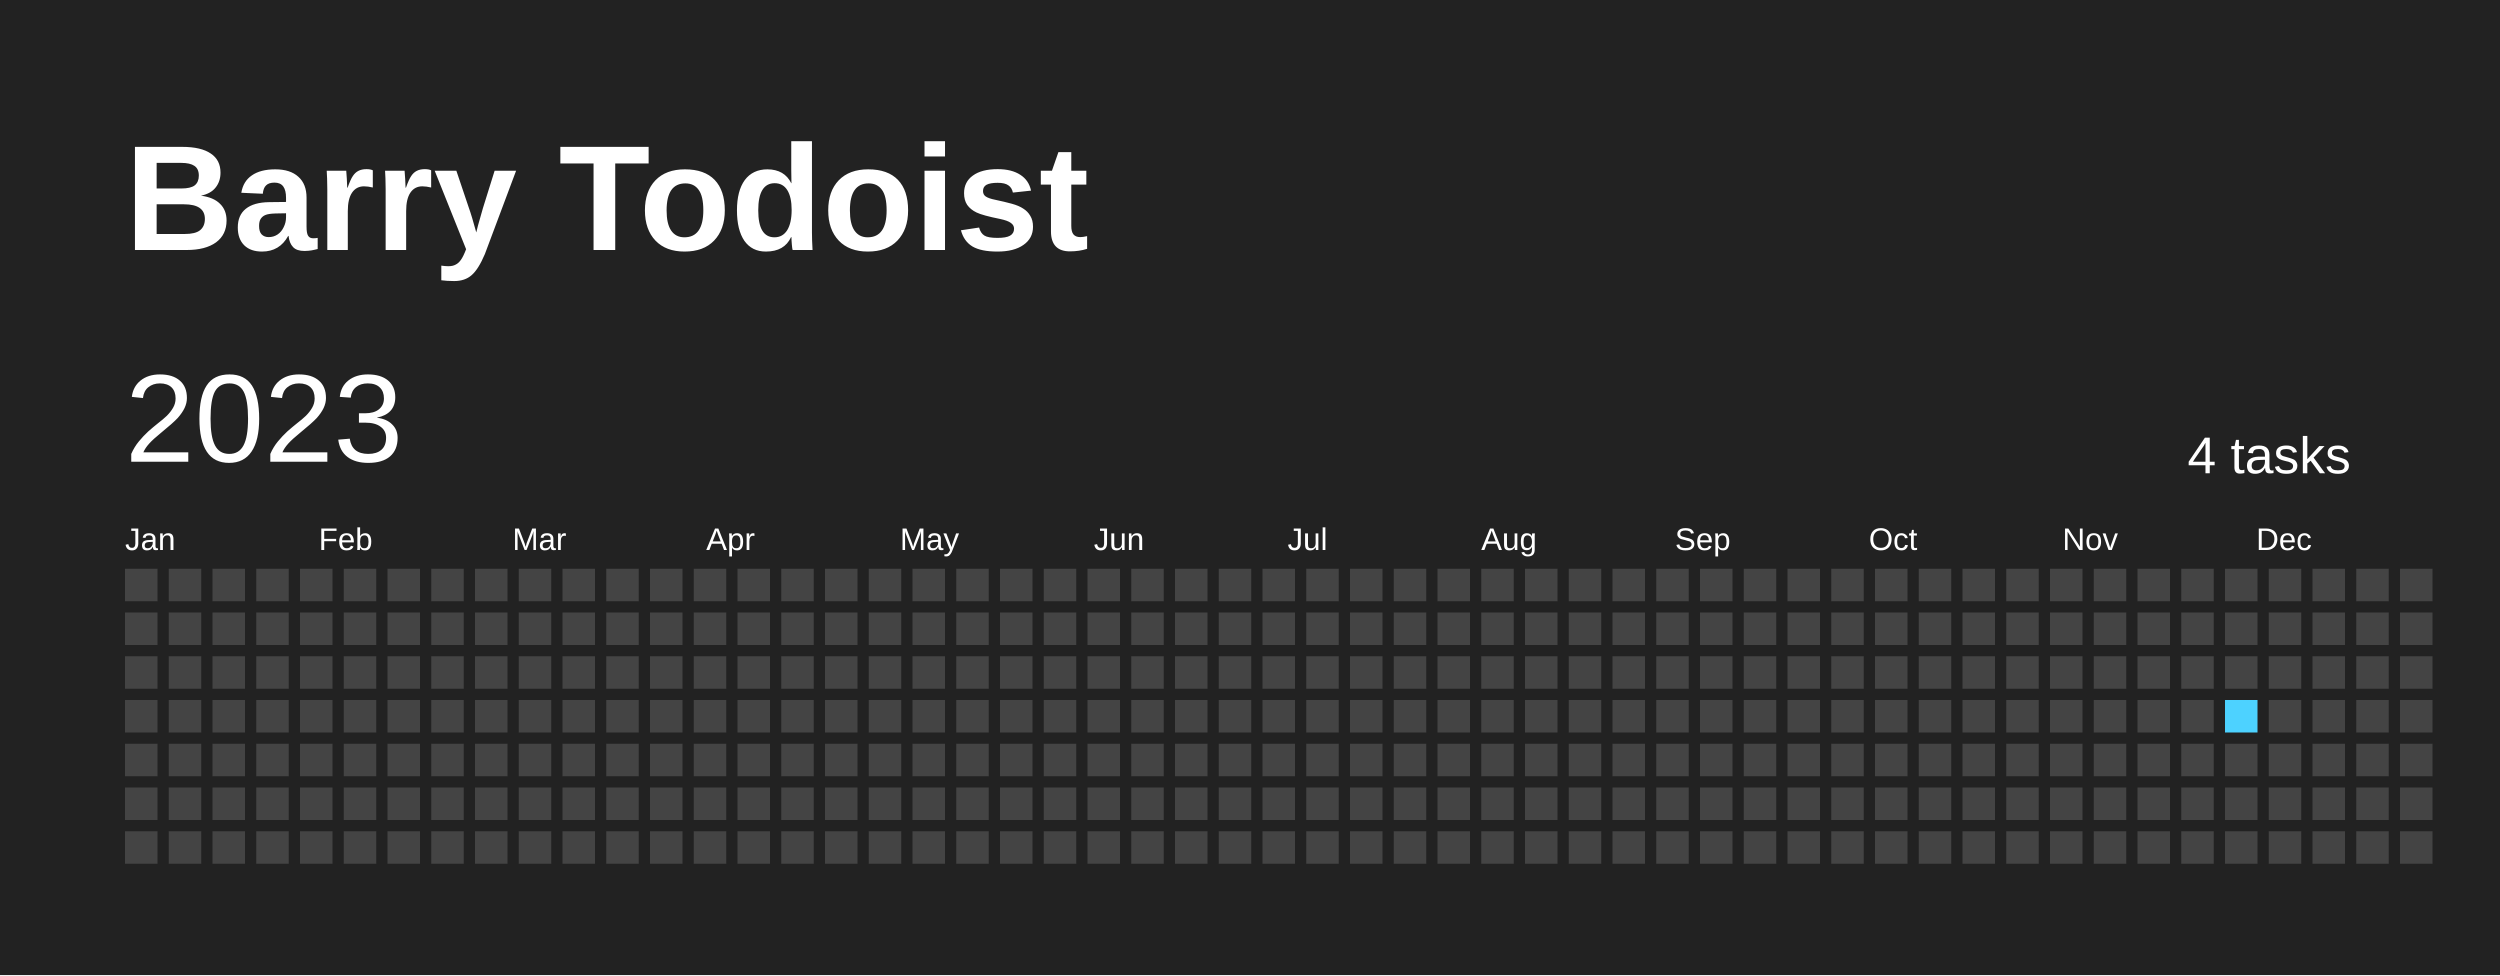
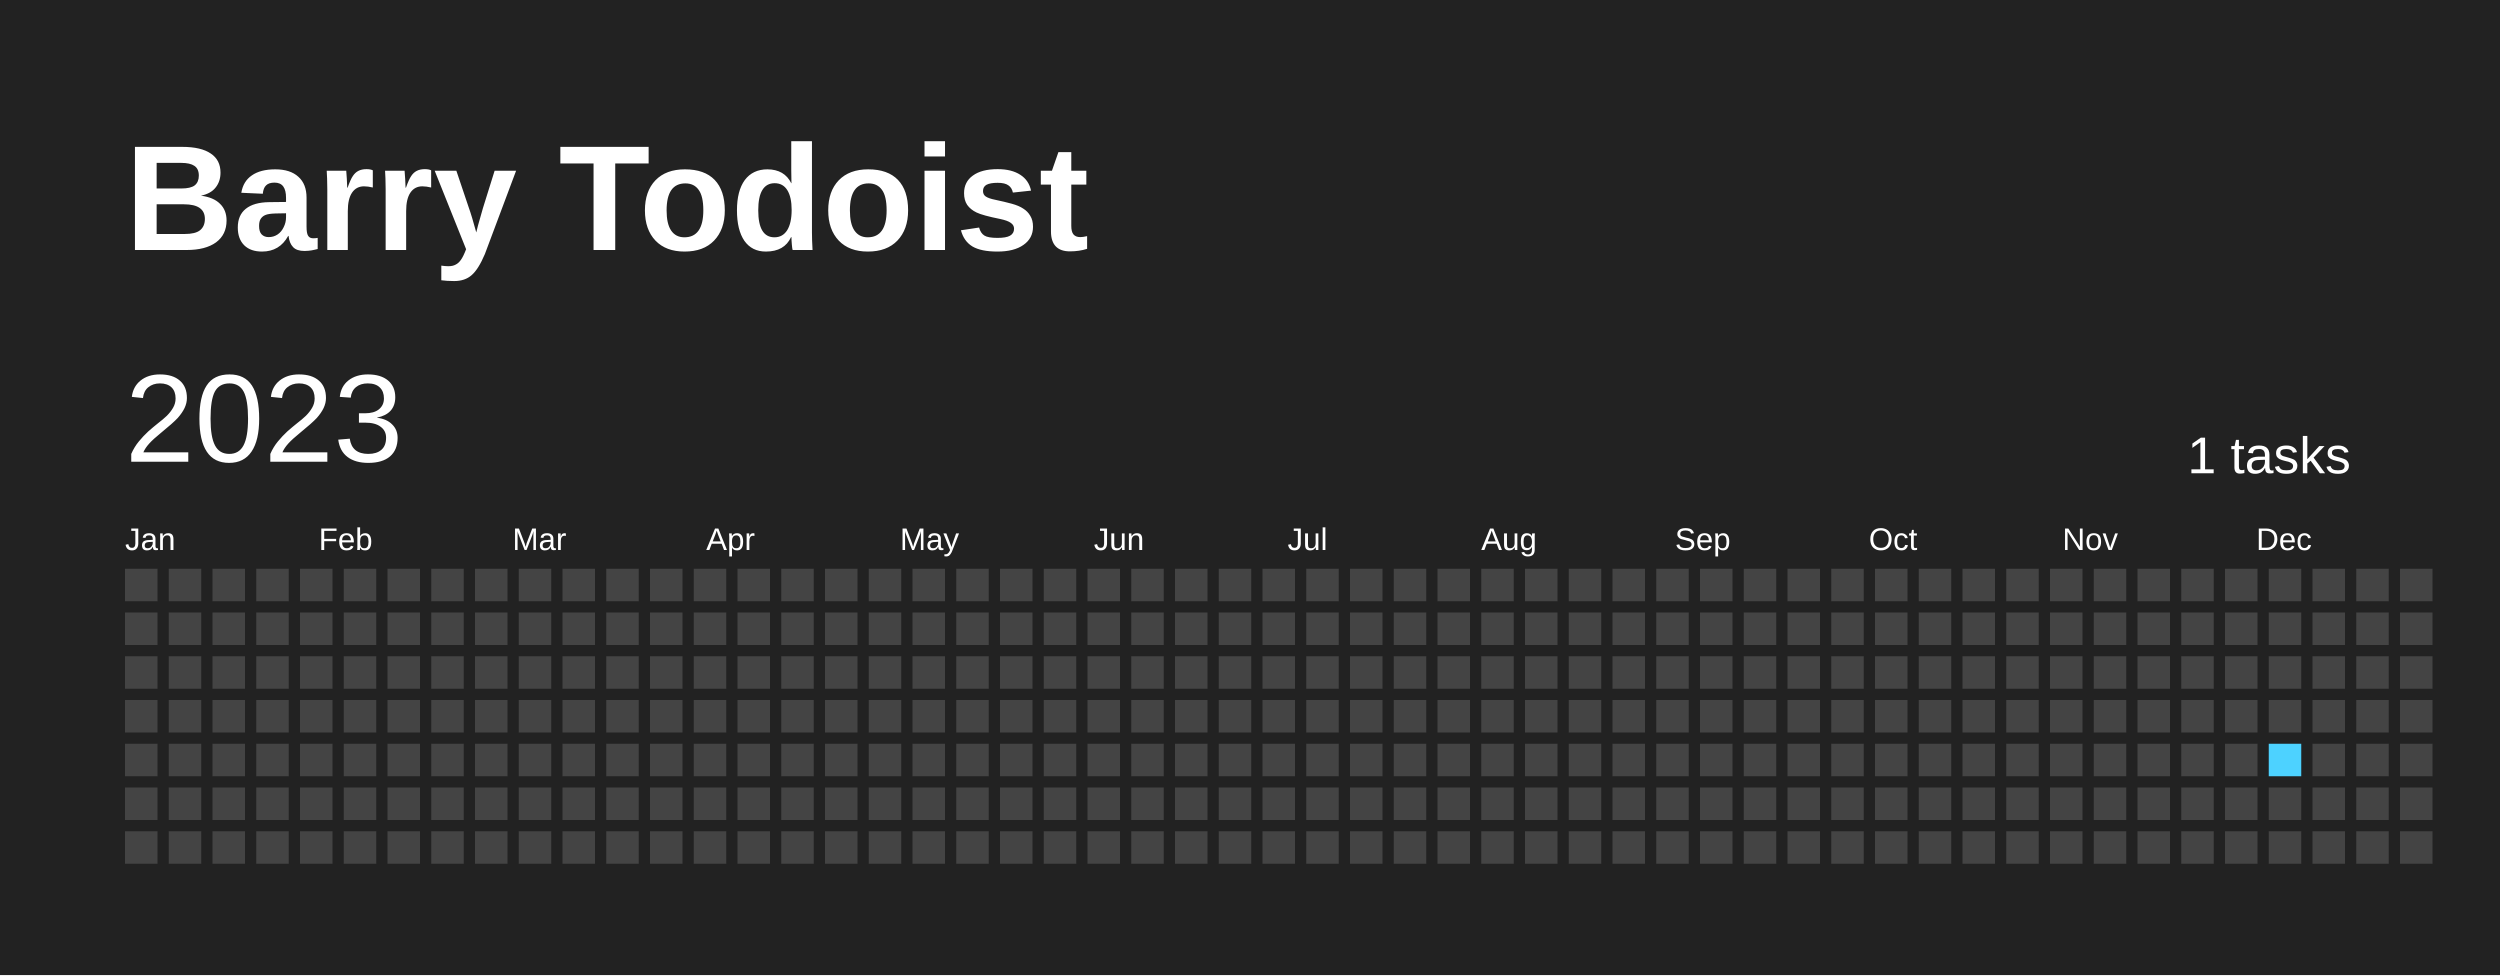
<svg xmlns="http://www.w3.org/2000/svg" baseProfile="full" height="78mm" version="1.1" viewBox="0,0,200,78" width="200mm">
  <defs />
  <rect fill="#222222" height="78" width="200" x="0" y="0" />
  <text fill="#FFFFFF" style="font-size:12px; font-family:Arial; font-weight:bold;" x="10" y="20">Barry Todoist</text>
  <text dominant-baseline="hanging" fill="#FFFFFF" style="font-size:10.0px; font-family:Arial;" x="10" y="30">2023</text>
-   <text dominant-baseline="hanging" fill="#FFFFFF" style="font-size:4.125px; font-family:Arial;" x="175" y="35">4 tasks</text>
+   <text dominant-baseline="hanging" fill="#FFFFFF" style="font-size:4.125px; font-family:Arial;" x="175" y="35">1 tasks</text>
  <text fill="#FFFFFF" style="font-size:2.5px; font-family:Arial" x="10.0" y="44">Jan</text>
  <text fill="#FFFFFF" style="font-size:2.5px; font-family:Arial" x="25.5" y="44">Feb</text>
  <text fill="#FFFFFF" style="font-size:2.5px; font-family:Arial" x="41.0" y="44">Mar</text>
  <text fill="#FFFFFF" style="font-size:2.5px; font-family:Arial" x="56.5" y="44">Apr</text>
  <text fill="#FFFFFF" style="font-size:2.5px; font-family:Arial" x="72.0" y="44">May</text>
  <text fill="#FFFFFF" style="font-size:2.5px; font-family:Arial" x="87.5" y="44">Jun</text>
  <text fill="#FFFFFF" style="font-size:2.5px; font-family:Arial" x="103.0" y="44">Jul</text>
  <text fill="#FFFFFF" style="font-size:2.5px; font-family:Arial" x="118.5" y="44">Aug</text>
  <text fill="#FFFFFF" style="font-size:2.5px; font-family:Arial" x="134.0" y="44">Sep</text>
  <text fill="#FFFFFF" style="font-size:2.5px; font-family:Arial" x="149.5" y="44">Oct</text>
  <text fill="#FFFFFF" style="font-size:2.5px; font-family:Arial" x="165.0" y="44">Nov</text>
  <text fill="#FFFFFF" style="font-size:2.5px; font-family:Arial" x="180.5" y="44">Dec</text>
  <rect fill="#444444" height="2.6" width="2.6" x="10.0" y="45.5" />
  <rect fill="#444444" height="2.6" width="2.6" x="10.0" y="49.0" />
  <rect fill="#444444" height="2.6" width="2.6" x="10.0" y="52.5" />
  <rect fill="#444444" height="2.6" width="2.6" x="10.0" y="56.0" />
  <rect fill="#444444" height="2.6" width="2.6" x="10.0" y="59.5" />
  <rect fill="#444444" height="2.6" width="2.6" x="10.0" y="63.0" />
  <rect fill="#444444" height="2.6" width="2.6" x="10.0" y="66.5" />
  <rect fill="#444444" height="2.6" width="2.6" x="13.5" y="45.5" />
  <rect fill="#444444" height="2.6" width="2.6" x="13.5" y="49.0" />
  <rect fill="#444444" height="2.6" width="2.6" x="13.5" y="52.5" />
  <rect fill="#444444" height="2.6" width="2.6" x="13.5" y="56.0" />
  <rect fill="#444444" height="2.6" width="2.6" x="13.5" y="59.5" />
  <rect fill="#444444" height="2.6" width="2.6" x="13.5" y="63.0" />
  <rect fill="#444444" height="2.6" width="2.6" x="13.5" y="66.5" />
  <rect fill="#444444" height="2.6" width="2.6" x="17.0" y="45.5" />
  <rect fill="#444444" height="2.6" width="2.6" x="17.0" y="49.0" />
  <rect fill="#444444" height="2.6" width="2.6" x="17.0" y="52.5" />
  <rect fill="#444444" height="2.6" width="2.6" x="17.0" y="56.0" />
  <rect fill="#444444" height="2.6" width="2.6" x="17.0" y="59.5" />
  <rect fill="#444444" height="2.6" width="2.6" x="17.0" y="63.0" />
  <rect fill="#444444" height="2.6" width="2.6" x="17.0" y="66.5" />
  <rect fill="#444444" height="2.6" width="2.6" x="20.5" y="45.5" />
  <rect fill="#444444" height="2.6" width="2.6" x="20.5" y="49.0" />
  <rect fill="#444444" height="2.6" width="2.6" x="20.5" y="52.5" />
  <rect fill="#444444" height="2.6" width="2.6" x="20.5" y="56.0" />
  <rect fill="#444444" height="2.6" width="2.6" x="20.5" y="59.5" />
  <rect fill="#444444" height="2.6" width="2.6" x="20.5" y="63.0" />
  <rect fill="#444444" height="2.6" width="2.6" x="20.5" y="66.5" />
  <rect fill="#444444" height="2.6" width="2.6" x="24.0" y="45.5" />
  <rect fill="#444444" height="2.6" width="2.6" x="24.0" y="49.0" />
  <rect fill="#444444" height="2.6" width="2.6" x="24.0" y="52.5" />
  <rect fill="#444444" height="2.6" width="2.6" x="24.0" y="56.0" />
  <rect fill="#444444" height="2.6" width="2.6" x="24.0" y="59.5" />
  <rect fill="#444444" height="2.6" width="2.6" x="24.0" y="63.0" />
  <rect fill="#444444" height="2.6" width="2.6" x="24.0" y="66.5" />
  <rect fill="#444444" height="2.6" width="2.6" x="27.5" y="45.5" />
  <rect fill="#444444" height="2.6" width="2.6" x="27.5" y="49.0" />
  <rect fill="#444444" height="2.6" width="2.6" x="27.5" y="52.5" />
  <rect fill="#444444" height="2.6" width="2.6" x="27.5" y="56.0" />
  <rect fill="#444444" height="2.6" width="2.6" x="27.5" y="59.5" />
  <rect fill="#444444" height="2.6" width="2.6" x="27.5" y="63.0" />
  <rect fill="#444444" height="2.6" width="2.6" x="27.5" y="66.5" />
  <rect fill="#444444" height="2.6" width="2.6" x="31.0" y="45.5" />
  <rect fill="#444444" height="2.6" width="2.6" x="31.0" y="49.0" />
  <rect fill="#444444" height="2.6" width="2.6" x="31.0" y="52.5" />
  <rect fill="#444444" height="2.6" width="2.6" x="31.0" y="56.0" />
  <rect fill="#444444" height="2.6" width="2.6" x="31.0" y="59.5" />
  <rect fill="#444444" height="2.6" width="2.6" x="31.0" y="63.0" />
  <rect fill="#444444" height="2.6" width="2.6" x="31.0" y="66.5" />
  <rect fill="#444444" height="2.6" width="2.6" x="34.5" y="45.5" />
  <rect fill="#444444" height="2.6" width="2.6" x="34.5" y="49.0" />
  <rect fill="#444444" height="2.6" width="2.6" x="34.5" y="52.5" />
  <rect fill="#444444" height="2.6" width="2.6" x="34.5" y="56.0" />
  <rect fill="#444444" height="2.6" width="2.6" x="34.5" y="59.5" />
  <rect fill="#444444" height="2.6" width="2.6" x="34.5" y="63.0" />
  <rect fill="#444444" height="2.6" width="2.6" x="34.5" y="66.5" />
  <rect fill="#444444" height="2.6" width="2.6" x="38.0" y="45.5" />
  <rect fill="#444444" height="2.6" width="2.6" x="38.0" y="49.0" />
  <rect fill="#444444" height="2.6" width="2.6" x="38.0" y="52.5" />
  <rect fill="#444444" height="2.6" width="2.6" x="38.0" y="56.0" />
  <rect fill="#444444" height="2.6" width="2.6" x="38.0" y="59.5" />
  <rect fill="#444444" height="2.6" width="2.6" x="38.0" y="63.0" />
  <rect fill="#444444" height="2.6" width="2.6" x="38.0" y="66.5" />
  <rect fill="#444444" height="2.6" width="2.6" x="41.5" y="45.5" />
  <rect fill="#444444" height="2.6" width="2.6" x="41.5" y="49.0" />
  <rect fill="#444444" height="2.6" width="2.6" x="41.5" y="52.5" />
  <rect fill="#444444" height="2.6" width="2.6" x="41.5" y="56.0" />
  <rect fill="#444444" height="2.6" width="2.6" x="41.5" y="59.5" />
  <rect fill="#444444" height="2.6" width="2.6" x="41.5" y="63.0" />
  <rect fill="#444444" height="2.6" width="2.6" x="41.5" y="66.5" />
  <rect fill="#444444" height="2.6" width="2.6" x="45.0" y="45.5" />
  <rect fill="#444444" height="2.6" width="2.6" x="45.0" y="49.0" />
  <rect fill="#444444" height="2.6" width="2.6" x="45.0" y="52.5" />
  <rect fill="#444444" height="2.6" width="2.6" x="45.0" y="56.0" />
  <rect fill="#444444" height="2.6" width="2.6" x="45.0" y="59.5" />
  <rect fill="#444444" height="2.6" width="2.6" x="45.0" y="63.0" />
  <rect fill="#444444" height="2.6" width="2.6" x="45.0" y="66.5" />
  <rect fill="#444444" height="2.6" width="2.6" x="48.5" y="45.5" />
  <rect fill="#444444" height="2.6" width="2.6" x="48.5" y="49.0" />
  <rect fill="#444444" height="2.6" width="2.6" x="48.5" y="52.5" />
  <rect fill="#444444" height="2.6" width="2.6" x="48.5" y="56.0" />
  <rect fill="#444444" height="2.6" width="2.6" x="48.5" y="59.5" />
  <rect fill="#444444" height="2.6" width="2.6" x="48.5" y="63.0" />
  <rect fill="#444444" height="2.6" width="2.6" x="48.5" y="66.5" />
  <rect fill="#444444" height="2.6" width="2.6" x="52.0" y="45.5" />
  <rect fill="#444444" height="2.6" width="2.6" x="52.0" y="49.0" />
  <rect fill="#444444" height="2.6" width="2.6" x="52.0" y="52.5" />
  <rect fill="#444444" height="2.6" width="2.6" x="52.0" y="56.0" />
  <rect fill="#444444" height="2.6" width="2.6" x="52.0" y="59.5" />
  <rect fill="#444444" height="2.6" width="2.6" x="52.0" y="63.0" />
  <rect fill="#444444" height="2.6" width="2.6" x="52.0" y="66.5" />
  <rect fill="#444444" height="2.6" width="2.6" x="55.5" y="45.5" />
  <rect fill="#444444" height="2.6" width="2.6" x="55.5" y="49.0" />
  <rect fill="#444444" height="2.6" width="2.6" x="55.5" y="52.5" />
  <rect fill="#444444" height="2.6" width="2.6" x="55.5" y="56.0" />
  <rect fill="#444444" height="2.6" width="2.6" x="55.5" y="59.5" />
  <rect fill="#444444" height="2.6" width="2.6" x="55.5" y="63.0" />
  <rect fill="#444444" height="2.6" width="2.6" x="55.5" y="66.5" />
  <rect fill="#444444" height="2.6" width="2.6" x="59.0" y="45.5" />
  <rect fill="#444444" height="2.6" width="2.6" x="59.0" y="49.0" />
  <rect fill="#444444" height="2.6" width="2.6" x="59.0" y="52.5" />
  <rect fill="#444444" height="2.6" width="2.6" x="59.0" y="56.0" />
  <rect fill="#444444" height="2.6" width="2.6" x="59.0" y="59.5" />
  <rect fill="#444444" height="2.6" width="2.6" x="59.0" y="63.0" />
  <rect fill="#444444" height="2.6" width="2.6" x="59.0" y="66.5" />
  <rect fill="#444444" height="2.6" width="2.6" x="62.5" y="45.5" />
  <rect fill="#444444" height="2.6" width="2.6" x="62.5" y="49.0" />
  <rect fill="#444444" height="2.6" width="2.6" x="62.5" y="52.5" />
  <rect fill="#444444" height="2.6" width="2.6" x="62.5" y="56.0" />
  <rect fill="#444444" height="2.6" width="2.6" x="62.5" y="59.5" />
  <rect fill="#444444" height="2.6" width="2.6" x="62.5" y="63.0" />
  <rect fill="#444444" height="2.6" width="2.6" x="62.5" y="66.5" />
  <rect fill="#444444" height="2.6" width="2.6" x="66.0" y="45.5" />
  <rect fill="#444444" height="2.6" width="2.6" x="66.0" y="49.0" />
  <rect fill="#444444" height="2.6" width="2.6" x="66.0" y="52.5" />
  <rect fill="#444444" height="2.6" width="2.6" x="66.0" y="56.0" />
  <rect fill="#444444" height="2.6" width="2.6" x="66.0" y="59.5" />
  <rect fill="#444444" height="2.6" width="2.6" x="66.0" y="63.0" />
  <rect fill="#444444" height="2.6" width="2.6" x="66.0" y="66.5" />
  <rect fill="#444444" height="2.6" width="2.6" x="69.5" y="45.5" />
  <rect fill="#444444" height="2.6" width="2.6" x="69.5" y="49.0" />
  <rect fill="#444444" height="2.6" width="2.6" x="69.5" y="52.5" />
  <rect fill="#444444" height="2.6" width="2.6" x="69.5" y="56.0" />
  <rect fill="#444444" height="2.6" width="2.6" x="69.5" y="59.5" />
  <rect fill="#444444" height="2.6" width="2.6" x="69.5" y="63.0" />
  <rect fill="#444444" height="2.6" width="2.6" x="69.5" y="66.5" />
  <rect fill="#444444" height="2.6" width="2.6" x="73.0" y="45.5" />
  <rect fill="#444444" height="2.6" width="2.6" x="73.0" y="49.0" />
  <rect fill="#444444" height="2.6" width="2.6" x="73.0" y="52.5" />
  <rect fill="#444444" height="2.6" width="2.6" x="73.0" y="56.0" />
  <rect fill="#444444" height="2.6" width="2.6" x="73.0" y="59.5" />
  <rect fill="#444444" height="2.6" width="2.6" x="73.0" y="63.0" />
  <rect fill="#444444" height="2.6" width="2.6" x="73.0" y="66.5" />
  <rect fill="#444444" height="2.6" width="2.6" x="76.5" y="45.5" />
  <rect fill="#444444" height="2.6" width="2.6" x="76.5" y="49.0" />
  <rect fill="#444444" height="2.6" width="2.6" x="76.5" y="52.5" />
  <rect fill="#444444" height="2.6" width="2.6" x="76.5" y="56.0" />
  <rect fill="#444444" height="2.6" width="2.6" x="76.5" y="59.5" />
  <rect fill="#444444" height="2.6" width="2.6" x="76.5" y="63.0" />
  <rect fill="#444444" height="2.6" width="2.6" x="76.5" y="66.5" />
  <rect fill="#444444" height="2.6" width="2.6" x="80.0" y="45.5" />
  <rect fill="#444444" height="2.6" width="2.6" x="80.0" y="49.0" />
  <rect fill="#444444" height="2.6" width="2.6" x="80.0" y="52.5" />
  <rect fill="#444444" height="2.6" width="2.6" x="80.0" y="56.0" />
  <rect fill="#444444" height="2.6" width="2.6" x="80.0" y="59.5" />
  <rect fill="#444444" height="2.6" width="2.6" x="80.0" y="63.0" />
  <rect fill="#444444" height="2.6" width="2.6" x="80.0" y="66.5" />
  <rect fill="#444444" height="2.6" width="2.6" x="83.5" y="45.5" />
  <rect fill="#444444" height="2.6" width="2.6" x="83.5" y="49.0" />
  <rect fill="#444444" height="2.6" width="2.6" x="83.5" y="52.5" />
  <rect fill="#444444" height="2.6" width="2.6" x="83.5" y="56.0" />
  <rect fill="#444444" height="2.6" width="2.6" x="83.5" y="59.5" />
  <rect fill="#444444" height="2.6" width="2.6" x="83.5" y="63.0" />
  <rect fill="#444444" height="2.6" width="2.6" x="83.5" y="66.5" />
  <rect fill="#444444" height="2.6" width="2.6" x="87.0" y="45.5" />
  <rect fill="#444444" height="2.6" width="2.6" x="87.0" y="49.0" />
  <rect fill="#444444" height="2.6" width="2.6" x="87.0" y="52.5" />
  <rect fill="#444444" height="2.6" width="2.6" x="87.0" y="56.0" />
  <rect fill="#444444" height="2.6" width="2.6" x="87.0" y="59.5" />
  <rect fill="#444444" height="2.6" width="2.6" x="87.0" y="63.0" />
  <rect fill="#444444" height="2.6" width="2.6" x="87.0" y="66.5" />
  <rect fill="#444444" height="2.6" width="2.6" x="90.5" y="45.5" />
  <rect fill="#444444" height="2.6" width="2.6" x="90.5" y="49.0" />
  <rect fill="#444444" height="2.6" width="2.6" x="90.5" y="52.5" />
  <rect fill="#444444" height="2.6" width="2.6" x="90.5" y="56.0" />
  <rect fill="#444444" height="2.6" width="2.6" x="90.5" y="59.5" />
  <rect fill="#444444" height="2.6" width="2.6" x="90.5" y="63.0" />
  <rect fill="#444444" height="2.6" width="2.6" x="90.5" y="66.5" />
  <rect fill="#444444" height="2.6" width="2.6" x="94.0" y="45.5" />
  <rect fill="#444444" height="2.6" width="2.6" x="94.0" y="49.0" />
  <rect fill="#444444" height="2.6" width="2.6" x="94.0" y="52.5" />
  <rect fill="#444444" height="2.6" width="2.6" x="94.0" y="56.0" />
  <rect fill="#444444" height="2.6" width="2.6" x="94.0" y="59.5" />
  <rect fill="#444444" height="2.6" width="2.6" x="94.0" y="63.0" />
  <rect fill="#444444" height="2.6" width="2.6" x="94.0" y="66.5" />
  <rect fill="#444444" height="2.6" width="2.6" x="97.5" y="45.5" />
  <rect fill="#444444" height="2.6" width="2.6" x="97.5" y="49.0" />
  <rect fill="#444444" height="2.6" width="2.6" x="97.5" y="52.5" />
  <rect fill="#444444" height="2.6" width="2.6" x="97.5" y="56.0" />
  <rect fill="#444444" height="2.6" width="2.6" x="97.5" y="59.5" />
  <rect fill="#444444" height="2.6" width="2.6" x="97.5" y="63.0" />
  <rect fill="#444444" height="2.6" width="2.6" x="97.5" y="66.5" />
  <rect fill="#444444" height="2.6" width="2.6" x="101.0" y="45.5" />
  <rect fill="#444444" height="2.6" width="2.6" x="101.0" y="49.0" />
  <rect fill="#444444" height="2.6" width="2.6" x="101.0" y="52.5" />
  <rect fill="#444444" height="2.6" width="2.6" x="101.0" y="56.0" />
  <rect fill="#444444" height="2.6" width="2.6" x="101.0" y="59.5" />
  <rect fill="#444444" height="2.6" width="2.6" x="101.0" y="63.0" />
  <rect fill="#444444" height="2.6" width="2.6" x="101.0" y="66.5" />
  <rect fill="#444444" height="2.6" width="2.6" x="104.5" y="45.5" />
  <rect fill="#444444" height="2.6" width="2.6" x="104.5" y="49.0" />
  <rect fill="#444444" height="2.6" width="2.6" x="104.5" y="52.5" />
  <rect fill="#444444" height="2.6" width="2.6" x="104.5" y="56.0" />
  <rect fill="#444444" height="2.6" width="2.6" x="104.5" y="59.5" />
  <rect fill="#444444" height="2.6" width="2.6" x="104.5" y="63.0" />
  <rect fill="#444444" height="2.6" width="2.6" x="104.5" y="66.5" />
  <rect fill="#444444" height="2.6" width="2.6" x="108.0" y="45.5" />
  <rect fill="#444444" height="2.6" width="2.6" x="108.0" y="49.0" />
  <rect fill="#444444" height="2.6" width="2.6" x="108.0" y="52.5" />
  <rect fill="#444444" height="2.6" width="2.6" x="108.0" y="56.0" />
  <rect fill="#444444" height="2.6" width="2.6" x="108.0" y="59.5" />
  <rect fill="#444444" height="2.6" width="2.6" x="108.0" y="63.0" />
  <rect fill="#444444" height="2.6" width="2.6" x="108.0" y="66.5" />
  <rect fill="#444444" height="2.6" width="2.6" x="111.5" y="45.5" />
  <rect fill="#444444" height="2.6" width="2.6" x="111.5" y="49.0" />
  <rect fill="#444444" height="2.6" width="2.6" x="111.5" y="52.5" />
  <rect fill="#444444" height="2.6" width="2.6" x="111.5" y="56.0" />
  <rect fill="#444444" height="2.6" width="2.6" x="111.5" y="59.5" />
  <rect fill="#444444" height="2.6" width="2.6" x="111.5" y="63.0" />
  <rect fill="#444444" height="2.6" width="2.6" x="111.5" y="66.5" />
  <rect fill="#444444" height="2.6" width="2.6" x="115.0" y="45.5" />
  <rect fill="#444444" height="2.6" width="2.6" x="115.0" y="49.0" />
  <rect fill="#444444" height="2.6" width="2.6" x="115.0" y="52.5" />
  <rect fill="#444444" height="2.6" width="2.6" x="115.0" y="56.0" />
  <rect fill="#444444" height="2.6" width="2.6" x="115.0" y="59.5" />
  <rect fill="#444444" height="2.6" width="2.6" x="115.0" y="63.0" />
  <rect fill="#444444" height="2.6" width="2.6" x="115.0" y="66.5" />
  <rect fill="#444444" height="2.6" width="2.6" x="118.5" y="45.5" />
  <rect fill="#444444" height="2.6" width="2.6" x="118.5" y="49.0" />
  <rect fill="#444444" height="2.6" width="2.6" x="118.5" y="52.5" />
  <rect fill="#444444" height="2.6" width="2.6" x="118.5" y="56.0" />
  <rect fill="#444444" height="2.6" width="2.6" x="118.5" y="59.5" />
  <rect fill="#444444" height="2.6" width="2.6" x="118.5" y="63.0" />
  <rect fill="#444444" height="2.6" width="2.6" x="118.5" y="66.5" />
  <rect fill="#444444" height="2.6" width="2.6" x="122.0" y="45.5" />
  <rect fill="#444444" height="2.6" width="2.6" x="122.0" y="49.0" />
  <rect fill="#444444" height="2.6" width="2.6" x="122.0" y="52.5" />
  <rect fill="#444444" height="2.6" width="2.6" x="122.0" y="56.0" />
  <rect fill="#444444" height="2.6" width="2.6" x="122.0" y="59.5" />
  <rect fill="#444444" height="2.6" width="2.6" x="122.0" y="63.0" />
  <rect fill="#444444" height="2.6" width="2.6" x="122.0" y="66.5" />
  <rect fill="#444444" height="2.6" width="2.6" x="125.5" y="45.5" />
  <rect fill="#444444" height="2.6" width="2.6" x="125.5" y="49.0" />
  <rect fill="#444444" height="2.6" width="2.6" x="125.5" y="52.5" />
  <rect fill="#444444" height="2.6" width="2.6" x="125.5" y="56.0" />
  <rect fill="#444444" height="2.6" width="2.6" x="125.5" y="59.5" />
  <rect fill="#444444" height="2.6" width="2.6" x="125.5" y="63.0" />
  <rect fill="#444444" height="2.6" width="2.6" x="125.5" y="66.5" />
  <rect fill="#444444" height="2.6" width="2.6" x="129.0" y="45.5" />
  <rect fill="#444444" height="2.6" width="2.6" x="129.0" y="49.0" />
  <rect fill="#444444" height="2.6" width="2.6" x="129.0" y="52.5" />
  <rect fill="#444444" height="2.6" width="2.6" x="129.0" y="56.0" />
  <rect fill="#444444" height="2.6" width="2.6" x="129.0" y="59.5" />
  <rect fill="#444444" height="2.6" width="2.6" x="129.0" y="63.0" />
  <rect fill="#444444" height="2.6" width="2.6" x="129.0" y="66.5" />
  <rect fill="#444444" height="2.6" width="2.6" x="132.5" y="45.5" />
  <rect fill="#444444" height="2.6" width="2.6" x="132.5" y="49.0" />
  <rect fill="#444444" height="2.6" width="2.6" x="132.5" y="52.5" />
  <rect fill="#444444" height="2.6" width="2.6" x="132.5" y="56.0" />
  <rect fill="#444444" height="2.6" width="2.6" x="132.5" y="59.5" />
  <rect fill="#444444" height="2.6" width="2.6" x="132.5" y="63.0" />
  <rect fill="#444444" height="2.6" width="2.6" x="132.5" y="66.5" />
  <rect fill="#444444" height="2.6" width="2.6" x="136.0" y="45.5" />
  <rect fill="#444444" height="2.6" width="2.6" x="136.0" y="49.0" />
  <rect fill="#444444" height="2.6" width="2.6" x="136.0" y="52.5" />
  <rect fill="#444444" height="2.6" width="2.6" x="136.0" y="56.0" />
  <rect fill="#444444" height="2.6" width="2.6" x="136.0" y="59.5" />
  <rect fill="#444444" height="2.6" width="2.6" x="136.0" y="63.0" />
  <rect fill="#444444" height="2.6" width="2.6" x="136.0" y="66.5" />
  <rect fill="#444444" height="2.6" width="2.6" x="139.5" y="45.5" />
  <rect fill="#444444" height="2.6" width="2.6" x="139.5" y="49.0" />
  <rect fill="#444444" height="2.6" width="2.6" x="139.5" y="52.5" />
  <rect fill="#444444" height="2.6" width="2.6" x="139.5" y="56.0" />
  <rect fill="#444444" height="2.6" width="2.6" x="139.5" y="59.5" />
  <rect fill="#444444" height="2.6" width="2.6" x="139.5" y="63.0" />
  <rect fill="#444444" height="2.6" width="2.6" x="139.5" y="66.5" />
  <rect fill="#444444" height="2.6" width="2.6" x="143.0" y="45.5" />
  <rect fill="#444444" height="2.6" width="2.6" x="143.0" y="49.0" />
  <rect fill="#444444" height="2.6" width="2.6" x="143.0" y="52.5" />
  <rect fill="#444444" height="2.6" width="2.6" x="143.0" y="56.0" />
  <rect fill="#444444" height="2.6" width="2.6" x="143.0" y="59.5" />
  <rect fill="#444444" height="2.6" width="2.6" x="143.0" y="63.0" />
  <rect fill="#444444" height="2.6" width="2.6" x="143.0" y="66.5" />
  <rect fill="#444444" height="2.6" width="2.6" x="146.5" y="45.5" />
  <rect fill="#444444" height="2.6" width="2.6" x="146.5" y="49.0" />
  <rect fill="#444444" height="2.6" width="2.6" x="146.5" y="52.5" />
  <rect fill="#444444" height="2.6" width="2.6" x="146.5" y="56.0" />
  <rect fill="#444444" height="2.6" width="2.6" x="146.5" y="59.5" />
  <rect fill="#444444" height="2.6" width="2.6" x="146.5" y="63.0" />
  <rect fill="#444444" height="2.6" width="2.6" x="146.5" y="66.5" />
  <rect fill="#444444" height="2.6" width="2.6" x="150.0" y="45.5" />
  <rect fill="#444444" height="2.6" width="2.6" x="150.0" y="49.0" />
  <rect fill="#444444" height="2.6" width="2.6" x="150.0" y="52.5" />
  <rect fill="#444444" height="2.6" width="2.6" x="150.0" y="56.0" />
  <rect fill="#444444" height="2.6" width="2.6" x="150.0" y="59.5" />
  <rect fill="#444444" height="2.6" width="2.6" x="150.0" y="63.0" />
  <rect fill="#444444" height="2.6" width="2.6" x="150.0" y="66.5" />
  <rect fill="#444444" height="2.6" width="2.6" x="153.5" y="45.5" />
  <rect fill="#444444" height="2.6" width="2.6" x="153.5" y="49.0" />
  <rect fill="#444444" height="2.6" width="2.6" x="153.5" y="52.5" />
  <rect fill="#444444" height="2.6" width="2.6" x="153.5" y="56.0" />
  <rect fill="#444444" height="2.6" width="2.6" x="153.5" y="59.5" />
  <rect fill="#444444" height="2.6" width="2.6" x="153.5" y="63.0" />
  <rect fill="#444444" height="2.6" width="2.6" x="153.5" y="66.5" />
  <rect fill="#444444" height="2.6" width="2.6" x="157.0" y="45.5" />
  <rect fill="#444444" height="2.6" width="2.6" x="157.0" y="49.0" />
  <rect fill="#444444" height="2.6" width="2.6" x="157.0" y="52.5" />
  <rect fill="#444444" height="2.6" width="2.6" x="157.0" y="56.0" />
  <rect fill="#444444" height="2.6" width="2.6" x="157.0" y="59.5" />
  <rect fill="#444444" height="2.6" width="2.6" x="157.0" y="63.0" />
  <rect fill="#444444" height="2.6" width="2.6" x="157.0" y="66.5" />
  <rect fill="#444444" height="2.6" width="2.6" x="160.5" y="45.5" />
  <rect fill="#444444" height="2.6" width="2.6" x="160.5" y="49.0" />
  <rect fill="#444444" height="2.6" width="2.6" x="160.5" y="52.5" />
  <rect fill="#444444" height="2.6" width="2.6" x="160.5" y="56.0" />
  <rect fill="#444444" height="2.6" width="2.6" x="160.5" y="59.5" />
  <rect fill="#444444" height="2.6" width="2.6" x="160.5" y="63.0" />
  <rect fill="#444444" height="2.6" width="2.6" x="160.5" y="66.5" />
  <rect fill="#444444" height="2.6" width="2.6" x="164.0" y="45.5" />
  <rect fill="#444444" height="2.6" width="2.6" x="164.0" y="49.0" />
  <rect fill="#444444" height="2.6" width="2.6" x="164.0" y="52.5" />
  <rect fill="#444444" height="2.6" width="2.6" x="164.0" y="56.0" />
  <rect fill="#444444" height="2.6" width="2.6" x="164.0" y="59.5" />
  <rect fill="#444444" height="2.6" width="2.6" x="164.0" y="63.0" />
  <rect fill="#444444" height="2.6" width="2.6" x="164.0" y="66.5" />
  <rect fill="#444444" height="2.6" width="2.6" x="167.5" y="45.5" />
  <rect fill="#444444" height="2.6" width="2.6" x="167.5" y="49.0" />
  <rect fill="#444444" height="2.6" width="2.6" x="167.5" y="52.5" />
  <rect fill="#444444" height="2.6" width="2.6" x="167.5" y="56.0" />
  <rect fill="#444444" height="2.6" width="2.6" x="167.5" y="59.5" />
  <rect fill="#444444" height="2.6" width="2.6" x="167.5" y="63.0" />
  <rect fill="#444444" height="2.6" width="2.6" x="167.5" y="66.5" />
  <rect fill="#444444" height="2.6" width="2.6" x="171.0" y="45.5" />
  <rect fill="#444444" height="2.6" width="2.6" x="171.0" y="49.0" />
  <rect fill="#444444" height="2.6" width="2.6" x="171.0" y="52.5" />
  <rect fill="#444444" height="2.6" width="2.6" x="171.0" y="56.0" />
  <rect fill="#444444" height="2.6" width="2.6" x="171.0" y="59.5" />
  <rect fill="#444444" height="2.6" width="2.6" x="171.0" y="63.0" />
  <rect fill="#444444" height="2.6" width="2.6" x="171.0" y="66.5" />
  <rect fill="#444444" height="2.6" width="2.6" x="174.5" y="45.5" />
  <rect fill="#444444" height="2.6" width="2.6" x="174.5" y="49.0" />
  <rect fill="#444444" height="2.6" width="2.6" x="174.5" y="52.5" />
  <rect fill="#444444" height="2.6" width="2.6" x="174.5" y="56.0" />
  <rect fill="#444444" height="2.6" width="2.6" x="174.5" y="59.5" />
  <rect fill="#444444" height="2.6" width="2.6" x="174.5" y="63.0" />
  <rect fill="#444444" height="2.6" width="2.6" x="174.5" y="66.5" />
  <rect fill="#444444" height="2.6" width="2.6" x="178.0" y="45.5" />
  <rect fill="#444444" height="2.6" width="2.6" x="178.0" y="49.0" />
  <rect fill="#444444" height="2.6" width="2.6" x="178.0" y="52.5" />
-   <rect fill="#4DD2FF" height="2.6" width="2.6" x="178.0" y="56.0" />
+   <rect fill="#444444" height="2.6" width="2.6" x="178.0" y="56.0" />
  <rect fill="#444444" height="2.6" width="2.6" x="178.0" y="59.5" />
  <rect fill="#444444" height="2.6" width="2.6" x="178.0" y="63.0" />
  <rect fill="#444444" height="2.6" width="2.6" x="178.0" y="66.5" />
  <rect fill="#444444" height="2.6" width="2.6" x="181.5" y="45.5" />
  <rect fill="#444444" height="2.6" width="2.6" x="181.5" y="49.0" />
  <rect fill="#444444" height="2.6" width="2.6" x="181.5" y="52.5" />
  <rect fill="#444444" height="2.6" width="2.6" x="181.5" y="56.0" />
-   <rect fill="#444444" height="2.6" width="2.6" x="181.5" y="59.5" />
+   <rect fill="#4DD2FF" height="2.6" width="2.6" x="181.5" y="59.5" />
  <rect fill="#444444" height="2.6" width="2.6" x="181.5" y="63.0" />
  <rect fill="#444444" height="2.6" width="2.6" x="181.5" y="66.5" />
  <rect fill="#444444" height="2.6" width="2.6" x="185.0" y="45.5" />
  <rect fill="#444444" height="2.6" width="2.6" x="185.0" y="49.0" />
  <rect fill="#444444" height="2.6" width="2.6" x="185.0" y="52.5" />
  <rect fill="#444444" height="2.6" width="2.6" x="185.0" y="56.0" />
  <rect fill="#444444" height="2.6" width="2.6" x="185.0" y="59.5" />
  <rect fill="#444444" height="2.6" width="2.6" x="185.0" y="63.0" />
  <rect fill="#444444" height="2.6" width="2.6" x="185.0" y="66.5" />
  <rect fill="#444444" height="2.6" width="2.6" x="188.5" y="45.5" />
  <rect fill="#444444" height="2.6" width="2.6" x="188.5" y="49.0" />
  <rect fill="#444444" height="2.6" width="2.6" x="188.5" y="52.5" />
  <rect fill="#444444" height="2.6" width="2.6" x="188.5" y="56.0" />
  <rect fill="#444444" height="2.6" width="2.6" x="188.5" y="59.5" />
  <rect fill="#444444" height="2.6" width="2.6" x="188.5" y="63.0" />
  <rect fill="#444444" height="2.6" width="2.6" x="188.5" y="66.5" />
  <rect fill="#444444" height="2.6" width="2.6" x="192.0" y="45.5" />
  <rect fill="#444444" height="2.6" width="2.6" x="192.0" y="49.0" />
  <rect fill="#444444" height="2.6" width="2.6" x="192.0" y="52.5" />
  <rect fill="#444444" height="2.6" width="2.6" x="192.0" y="56.0" />
  <rect fill="#444444" height="2.6" width="2.6" x="192.0" y="59.5" />
  <rect fill="#444444" height="2.6" width="2.6" x="192.0" y="63.0" />
  <rect fill="#444444" height="2.6" width="2.6" x="192.0" y="66.5" />
</svg>
